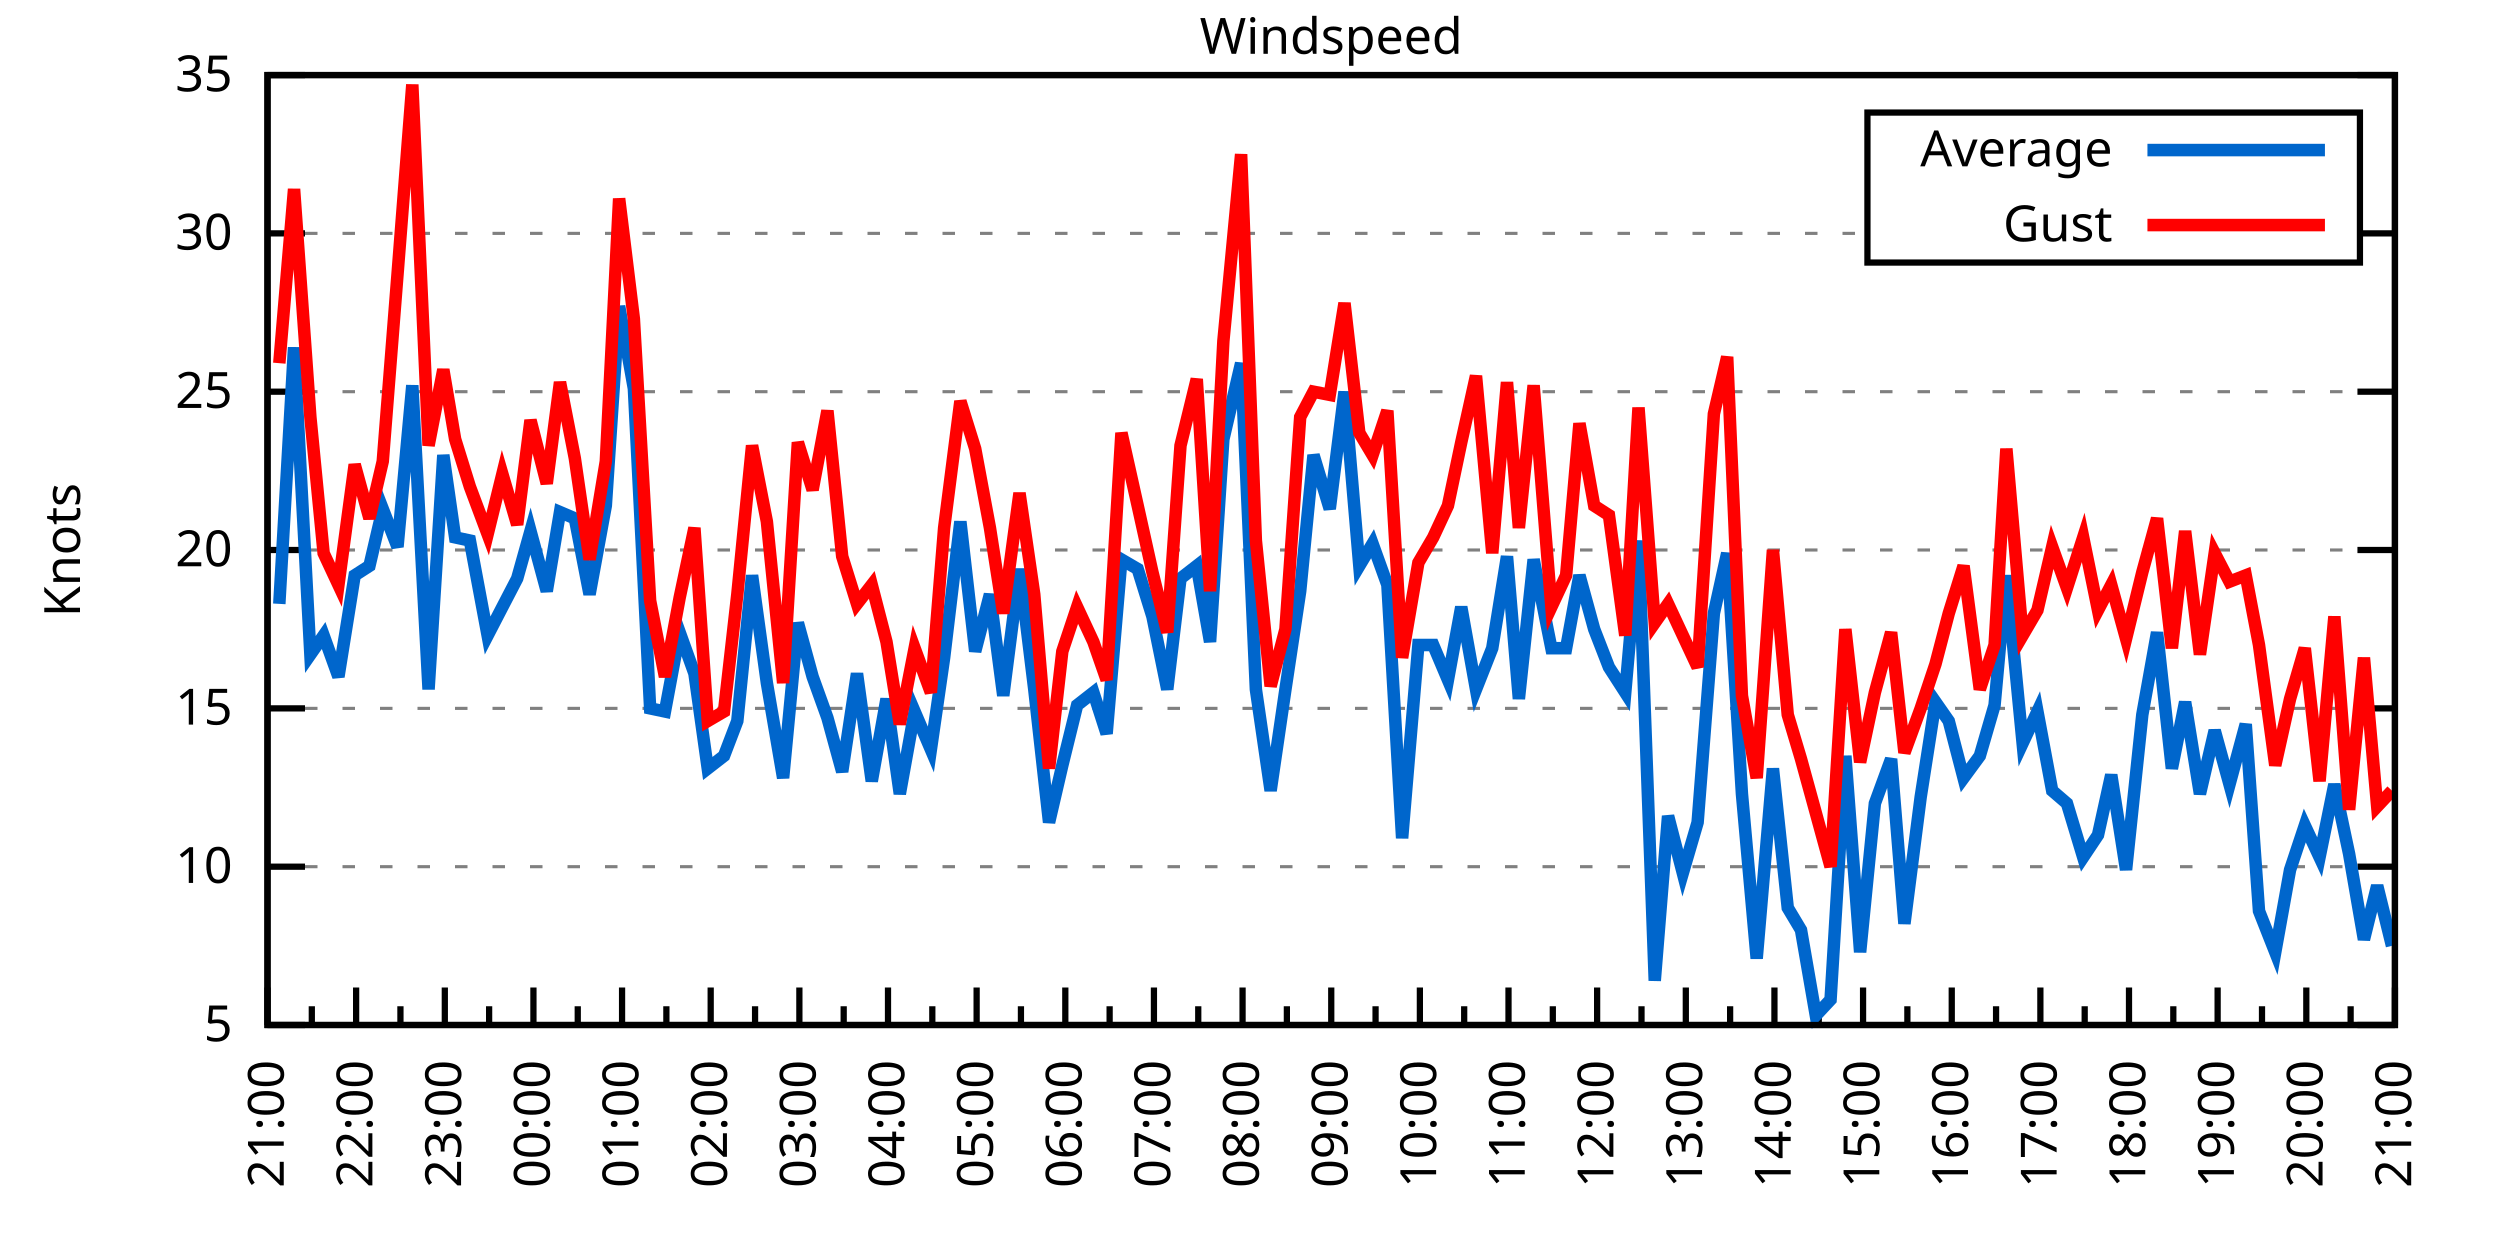
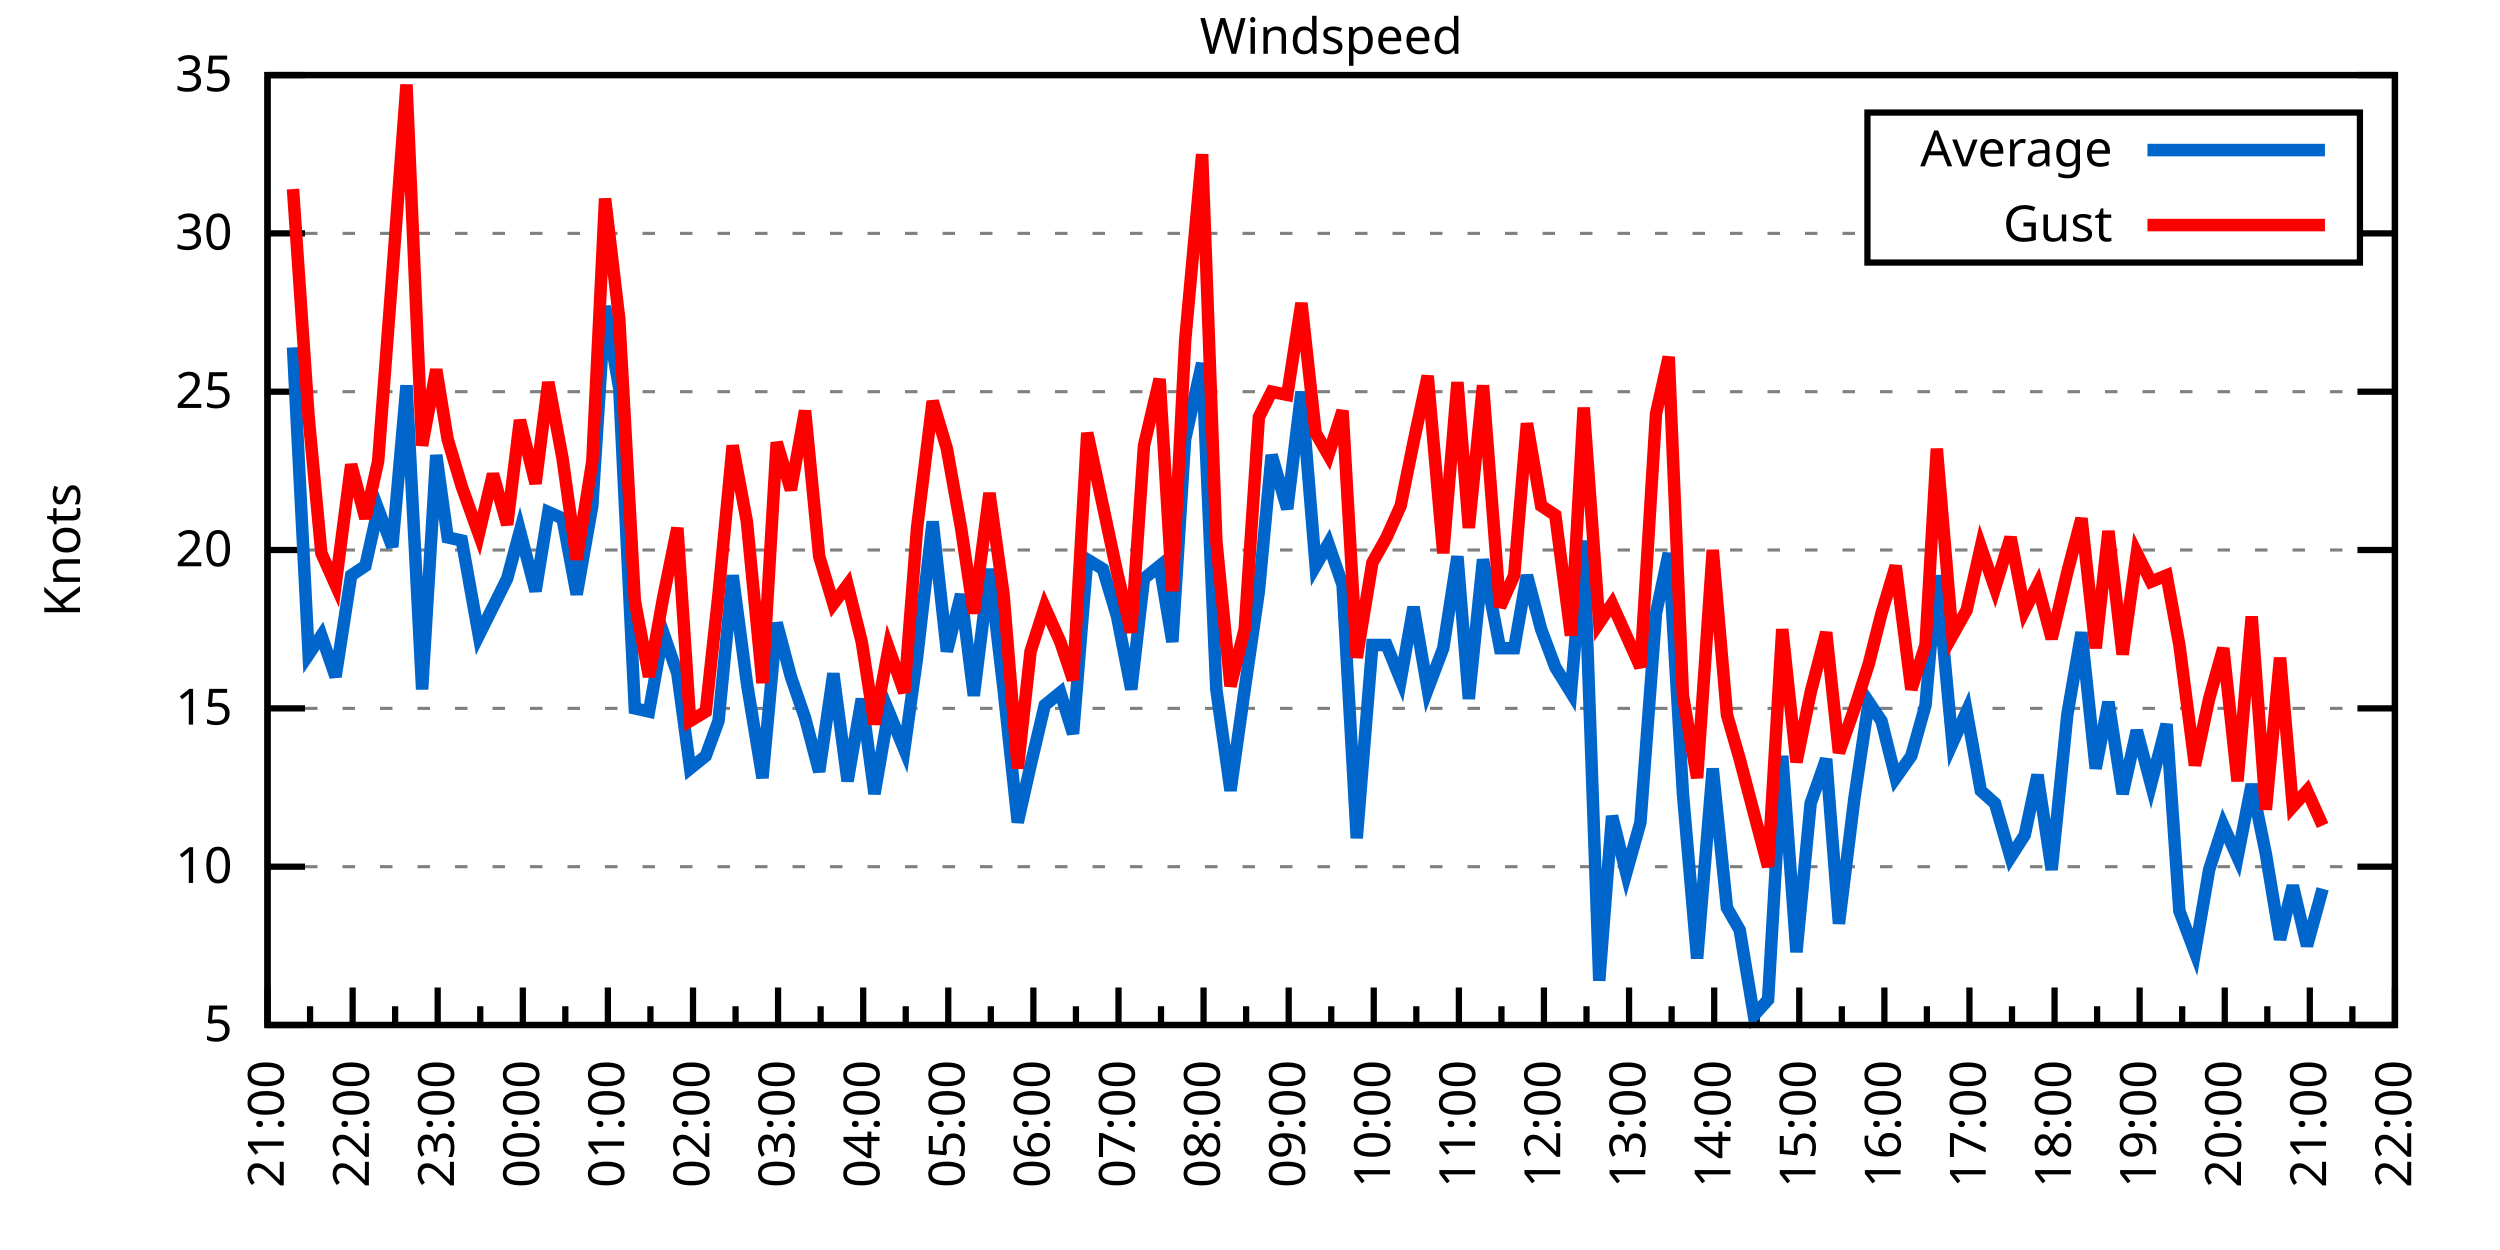
<svg xmlns="http://www.w3.org/2000/svg" xmlns:xlink="http://www.w3.org/1999/xlink" width="400" height="200" viewBox="0 0 400 200">
  <g id="gnuplot_canvas">
    <rect x="0" y="0" width="400" height="200" fill="none" />
    <defs>
      <circle id="gpDot" r="0.5" stroke-width="0.5" stroke="currentColor" />
      <path id="gpPt0" stroke-width="0.333" stroke="currentColor" d="M-1,0 h2 M0,-1 v2" />
      <path id="gpPt1" stroke-width="0.333" stroke="currentColor" d="M-1,-1 L1,1 M1,-1 L-1,1" />
      <path id="gpPt2" stroke-width="0.333" stroke="currentColor" d="M-1,0 L1,0 M0,-1 L0,1 M-1,-1 L1,1 M-1,1 L1,-1" />
      <rect id="gpPt3" stroke-width="0.333" stroke="currentColor" x="-1" y="-1" width="2" height="2" />
      <rect id="gpPt4" stroke-width="0.333" stroke="currentColor" fill="currentColor" x="-1" y="-1" width="2" height="2" />
      <circle id="gpPt5" stroke-width="0.333" stroke="currentColor" cx="0" cy="0" r="1" />
      <use xlink:href="#gpPt5" id="gpPt6" fill="currentColor" stroke="none" />
      <path id="gpPt7" stroke-width="0.333" stroke="currentColor" d="M0,-1.33 L-1.33,0.67 L1.33,0.67 z" />
      <use xlink:href="#gpPt7" id="gpPt8" fill="currentColor" stroke="none" />
      <use xlink:href="#gpPt7" id="gpPt9" stroke="currentColor" transform="rotate(180)" />
      <use xlink:href="#gpPt9" id="gpPt10" fill="currentColor" stroke="none" />
      <use xlink:href="#gpPt3" id="gpPt11" stroke="currentColor" transform="rotate(45)" />
      <use xlink:href="#gpPt11" id="gpPt12" fill="currentColor" stroke="none" />
      <path id="gpPt13" stroke-width="0.333" stroke="currentColor" d="M0,1.330 L1.265,0.411 L0.782,-1.067 L-0.782,-1.076 L-1.265,0.411 z" />
      <use xlink:href="#gpPt13" id="gpPt14" fill="currentColor" stroke="none" />
      <filter id="textbox" filterUnits="objectBoundingBox" x="0" y="0" height="1" width="1">
        <feFlood flood-color="white" flood-opacity="1" result="bgnd" />
        <feComposite in="SourceGraphic" in2="bgnd" operator="atop" />
      </filter>
      <filter id="greybox" filterUnits="objectBoundingBox" x="0" y="0" height="1" width="1">
        <feFlood flood-color="lightgrey" flood-opacity="1" result="grey" />
        <feComposite in="SourceGraphic" in2="grey" operator="atop" />
      </filter>
    </defs>
    <g fill="none" color="white" stroke="currentColor" stroke-width="1.00" stroke-linecap="butt" stroke-linejoin="miter">
</g>
    <g fill="none" color="black" stroke="currentColor" stroke-width="1.00" stroke-linecap="butt" stroke-linejoin="miter">
      <g stroke="none" shape-rendering="crispEdges">
        <polygon fill="rgb(255, 255, 255)" points="42.80,164.00 383.18,164.00 383.18,12.02 42.80,12.02 " />
      </g>
    </g>
    <g fill="none" color="black" stroke="currentColor" stroke-width="1.00" stroke-linecap="butt" stroke-linejoin="miter">
</g>
    <g fill="none" color="black" stroke="black" stroke-width="0.50" stroke-linecap="butt" stroke-linejoin="miter">
</g>
    <g fill="none" color="gray" stroke="currentColor" stroke-width="0.50" stroke-linecap="butt" stroke-linejoin="miter">
      <path stroke="gray" stroke-dasharray="2,4" class="gridline" d="M42.80,164.00 L383.19,164.00  " />
    </g>
    <g fill="none" color="gray" stroke="gray" stroke-width="1.00" stroke-linecap="butt" stroke-linejoin="miter">
</g>
    <g fill="none" color="black" stroke="currentColor" stroke-width="1.00" stroke-linecap="butt" stroke-linejoin="miter">
      <path stroke="black" d="M42.80,164.00 L48.80,164.00 M383.19,164.00 L377.19,164.00  " />
      <g transform="translate(37.20,166.60)" stroke="none" fill="black" font-family="Sans" font-size="8.00" text-anchor="end">
        <text>
          <tspan font-family="Sans"> 5</tspan>
        </text>
      </g>
    </g>
    <g fill="none" color="black" stroke="currentColor" stroke-width="1.00" stroke-linecap="butt" stroke-linejoin="miter">
</g>
    <g fill="none" color="black" stroke="black" stroke-width="0.50" stroke-linecap="butt" stroke-linejoin="miter">
</g>
    <g fill="none" color="gray" stroke="currentColor" stroke-width="0.50" stroke-linecap="butt" stroke-linejoin="miter">
      <path stroke="gray" stroke-dasharray="2,4" class="gridline" d="M42.80,138.67 L383.19,138.67  " />
    </g>
    <g fill="none" color="gray" stroke="gray" stroke-width="1.00" stroke-linecap="butt" stroke-linejoin="miter">
</g>
    <g fill="none" color="black" stroke="currentColor" stroke-width="1.00" stroke-linecap="butt" stroke-linejoin="miter">
      <path stroke="black" d="M42.80,138.67 L48.80,138.67 M383.19,138.67 L377.19,138.67  " />
      <g transform="translate(37.20,141.27)" stroke="none" fill="black" font-family="Sans" font-size="8.00" text-anchor="end">
        <text>
          <tspan font-family="Sans"> 10</tspan>
        </text>
      </g>
    </g>
    <g fill="none" color="black" stroke="currentColor" stroke-width="1.00" stroke-linecap="butt" stroke-linejoin="miter">
</g>
    <g fill="none" color="black" stroke="black" stroke-width="0.50" stroke-linecap="butt" stroke-linejoin="miter">
</g>
    <g fill="none" color="gray" stroke="currentColor" stroke-width="0.50" stroke-linecap="butt" stroke-linejoin="miter">
      <path stroke="gray" stroke-dasharray="2,4" class="gridline" d="M42.80,113.34 L383.19,113.34  " />
    </g>
    <g fill="none" color="gray" stroke="gray" stroke-width="1.00" stroke-linecap="butt" stroke-linejoin="miter">
</g>
    <g fill="none" color="black" stroke="currentColor" stroke-width="1.00" stroke-linecap="butt" stroke-linejoin="miter">
      <path stroke="black" d="M42.80,113.34 L48.80,113.34 M383.19,113.34 L377.19,113.34  " />
      <g transform="translate(37.20,115.94)" stroke="none" fill="black" font-family="Sans" font-size="8.00" text-anchor="end">
        <text>
          <tspan font-family="Sans"> 15</tspan>
        </text>
      </g>
    </g>
    <g fill="none" color="black" stroke="currentColor" stroke-width="1.00" stroke-linecap="butt" stroke-linejoin="miter">
</g>
    <g fill="none" color="black" stroke="black" stroke-width="0.50" stroke-linecap="butt" stroke-linejoin="miter">
</g>
    <g fill="none" color="gray" stroke="currentColor" stroke-width="0.50" stroke-linecap="butt" stroke-linejoin="miter">
      <path stroke="gray" stroke-dasharray="2,4" class="gridline" d="M42.80,88.00 L383.19,88.00  " />
    </g>
    <g fill="none" color="gray" stroke="gray" stroke-width="1.00" stroke-linecap="butt" stroke-linejoin="miter">
</g>
    <g fill="none" color="black" stroke="currentColor" stroke-width="1.00" stroke-linecap="butt" stroke-linejoin="miter">
      <path stroke="black" d="M42.80,88.00 L48.80,88.00 M383.19,88.00 L377.19,88.00  " />
      <g transform="translate(37.20,90.60)" stroke="none" fill="black" font-family="Sans" font-size="8.00" text-anchor="end">
        <text>
          <tspan font-family="Sans"> 20</tspan>
        </text>
      </g>
    </g>
    <g fill="none" color="black" stroke="currentColor" stroke-width="1.00" stroke-linecap="butt" stroke-linejoin="miter">
</g>
    <g fill="none" color="black" stroke="black" stroke-width="0.50" stroke-linecap="butt" stroke-linejoin="miter">
</g>
    <g fill="none" color="gray" stroke="currentColor" stroke-width="0.50" stroke-linecap="butt" stroke-linejoin="miter">
      <path stroke="gray" stroke-dasharray="2,4" class="gridline" d="M42.80,62.67 L383.19,62.67  " />
    </g>
    <g fill="none" color="gray" stroke="gray" stroke-width="1.00" stroke-linecap="butt" stroke-linejoin="miter">
</g>
    <g fill="none" color="black" stroke="currentColor" stroke-width="1.00" stroke-linecap="butt" stroke-linejoin="miter">
      <path stroke="black" d="M42.80,62.67 L48.80,62.67 M383.19,62.67 L377.19,62.67  " />
      <g transform="translate(37.20,65.27)" stroke="none" fill="black" font-family="Sans" font-size="8.00" text-anchor="end">
        <text>
          <tspan font-family="Sans"> 25</tspan>
        </text>
      </g>
    </g>
    <g fill="none" color="black" stroke="currentColor" stroke-width="1.00" stroke-linecap="butt" stroke-linejoin="miter">
</g>
    <g fill="none" color="black" stroke="black" stroke-width="0.50" stroke-linecap="butt" stroke-linejoin="miter">
</g>
    <g fill="none" color="gray" stroke="currentColor" stroke-width="0.50" stroke-linecap="butt" stroke-linejoin="miter">
      <path stroke="gray" stroke-dasharray="2,4" class="gridline" d="M42.80,37.34 L298.79,37.34 M377.59,37.34 L383.19,37.34  " />
    </g>
    <g fill="none" color="gray" stroke="gray" stroke-width="1.00" stroke-linecap="butt" stroke-linejoin="miter">
</g>
    <g fill="none" color="black" stroke="currentColor" stroke-width="1.00" stroke-linecap="butt" stroke-linejoin="miter">
      <path stroke="black" d="M42.80,37.34 L48.80,37.34 M383.19,37.34 L377.19,37.34  " />
      <g transform="translate(37.20,39.94)" stroke="none" fill="black" font-family="Sans" font-size="8.00" text-anchor="end">
        <text>
          <tspan font-family="Sans"> 30</tspan>
        </text>
      </g>
    </g>
    <g fill="none" color="black" stroke="currentColor" stroke-width="1.00" stroke-linecap="butt" stroke-linejoin="miter">
</g>
    <g fill="none" color="black" stroke="black" stroke-width="0.50" stroke-linecap="butt" stroke-linejoin="miter">
</g>
    <g fill="none" color="gray" stroke="currentColor" stroke-width="0.50" stroke-linecap="butt" stroke-linejoin="miter">
      <path stroke="gray" stroke-dasharray="2,4" class="gridline" d="M42.80,12.01 L383.19,12.01  " />
    </g>
    <g fill="none" color="gray" stroke="gray" stroke-width="1.00" stroke-linecap="butt" stroke-linejoin="miter">
</g>
    <g fill="none" color="black" stroke="currentColor" stroke-width="1.00" stroke-linecap="butt" stroke-linejoin="miter">
      <path stroke="black" d="M42.80,12.01 L48.80,12.01 M383.19,12.01 L377.19,12.01  " />
      <g transform="translate(37.20,14.61)" stroke="none" fill="black" font-family="Sans" font-size="8.00" text-anchor="end">
        <text>
          <tspan font-family="Sans"> 35</tspan>
        </text>
      </g>
    </g>
    <g fill="none" color="black" stroke="currentColor" stroke-width="1.00" stroke-linecap="butt" stroke-linejoin="miter">
      <path stroke="black" d="M42.80,164.00 L42.80,158.00  " />
      <g transform="translate(45.40,169.60) rotate(270)" stroke="none" fill="black" font-family="Sans" font-size="8.00" text-anchor="end">
        <text>
          <tspan font-family="Sans">21:00</tspan>
        </text>
      </g>
    </g>
    <g fill="none" color="black" stroke="currentColor" stroke-width="1.00" stroke-linecap="butt" stroke-linejoin="miter">
-       <path stroke="black" d="M49.89,164.00 L49.89,161.00 M56.98,164.00 L56.98,158.00  " />
-       <g transform="translate(59.58,169.60) rotate(270)" stroke="none" fill="black" font-family="Sans" font-size="8.00" text-anchor="end">
+       <path stroke="black" d="M49.61,164.00 L49.61,161.00 M56.42,164.00 L56.42,158.00  " />
+       <g transform="translate(59.02,169.60) rotate(270)" stroke="none" fill="black" font-family="Sans" font-size="8.00" text-anchor="end">
        <text>
          <tspan font-family="Sans">22:00</tspan>
        </text>
      </g>
    </g>
    <g fill="none" color="black" stroke="currentColor" stroke-width="1.00" stroke-linecap="butt" stroke-linejoin="miter">
-       <path stroke="black" d="M64.07,164.00 L64.07,161.00 M71.17,164.00 L71.17,158.00  " />
-       <g transform="translate(73.77,169.60) rotate(270)" stroke="none" fill="black" font-family="Sans" font-size="8.00" text-anchor="end">
+       <path stroke="black" d="M63.22,164.00 L63.22,161.00 M70.03,164.00 L70.03,158.00  " />
+       <g transform="translate(72.63,169.60) rotate(270)" stroke="none" fill="black" font-family="Sans" font-size="8.00" text-anchor="end">
        <text>
          <tspan font-family="Sans">23:00</tspan>
        </text>
      </g>
    </g>
    <g fill="none" color="black" stroke="currentColor" stroke-width="1.00" stroke-linecap="butt" stroke-linejoin="miter">
-       <path stroke="black" d="M78.26,164.00 L78.26,161.00 M85.35,164.00 L85.35,158.00  " />
-       <g transform="translate(87.95,169.60) rotate(270)" stroke="none" fill="black" font-family="Sans" font-size="8.00" text-anchor="end">
+       <path stroke="black" d="M76.84,164.00 L76.84,161.00 M83.65,164.00 L83.65,158.00  " />
+       <g transform="translate(86.25,169.60) rotate(270)" stroke="none" fill="black" font-family="Sans" font-size="8.00" text-anchor="end">
        <text>
          <tspan font-family="Sans">00:00</tspan>
        </text>
      </g>
    </g>
    <g fill="none" color="black" stroke="currentColor" stroke-width="1.00" stroke-linecap="butt" stroke-linejoin="miter">
-       <path stroke="black" d="M92.44,164.00 L92.44,161.00 M99.53,164.00 L99.53,158.00  " />
-       <g transform="translate(102.13,169.60) rotate(270)" stroke="none" fill="black" font-family="Sans" font-size="8.00" text-anchor="end">
+       <path stroke="black" d="M90.45,164.00 L90.45,161.00 M97.26,164.00 L97.26,158.00  " />
+       <g transform="translate(99.86,169.60) rotate(270)" stroke="none" fill="black" font-family="Sans" font-size="8.00" text-anchor="end">
        <text>
          <tspan font-family="Sans">01:00</tspan>
        </text>
      </g>
    </g>
    <g fill="none" color="black" stroke="currentColor" stroke-width="1.00" stroke-linecap="butt" stroke-linejoin="miter">
-       <path stroke="black" d="M106.62,164.00 L106.62,161.00 M113.71,164.00 L113.71,158.00  " />
-       <g transform="translate(116.31,169.60) rotate(270)" stroke="none" fill="black" font-family="Sans" font-size="8.00" text-anchor="end">
+       <path stroke="black" d="M104.07,164.00 L104.07,161.00 M110.88,164.00 L110.88,158.00  " />
+       <g transform="translate(113.48,169.60) rotate(270)" stroke="none" fill="black" font-family="Sans" font-size="8.00" text-anchor="end">
        <text>
          <tspan font-family="Sans">02:00</tspan>
        </text>
      </g>
    </g>
    <g fill="none" color="black" stroke="currentColor" stroke-width="1.00" stroke-linecap="butt" stroke-linejoin="miter">
-       <path stroke="black" d="M120.81,164.00 L120.81,161.00 M127.90,164.00 L127.90,158.00  " />
-       <g transform="translate(130.50,169.60) rotate(270)" stroke="none" fill="black" font-family="Sans" font-size="8.00" text-anchor="end">
+       <path stroke="black" d="M117.69,164.00 L117.69,161.00 M124.49,164.00 L124.49,158.00  " />
+       <g transform="translate(127.09,169.60) rotate(270)" stroke="none" fill="black" font-family="Sans" font-size="8.00" text-anchor="end">
        <text>
          <tspan font-family="Sans">03:00</tspan>
        </text>
      </g>
    </g>
    <g fill="none" color="black" stroke="currentColor" stroke-width="1.00" stroke-linecap="butt" stroke-linejoin="miter">
-       <path stroke="black" d="M134.99,164.00 L134.99,161.00 M142.08,164.00 L142.08,158.00  " />
-       <g transform="translate(144.68,169.60) rotate(270)" stroke="none" fill="black" font-family="Sans" font-size="8.00" text-anchor="end">
+       <path stroke="black" d="M131.30,164.00 L131.30,161.00 M138.11,164.00 L138.11,158.00  " />
+       <g transform="translate(140.71,169.60) rotate(270)" stroke="none" fill="black" font-family="Sans" font-size="8.00" text-anchor="end">
        <text>
          <tspan font-family="Sans">04:00</tspan>
        </text>
      </g>
    </g>
    <g fill="none" color="black" stroke="currentColor" stroke-width="1.00" stroke-linecap="butt" stroke-linejoin="miter">
-       <path stroke="black" d="M149.17,164.00 L149.17,161.00 M156.26,164.00 L156.26,158.00  " />
-       <g transform="translate(158.86,169.60) rotate(270)" stroke="none" fill="black" font-family="Sans" font-size="8.00" text-anchor="end">
+       <path stroke="black" d="M144.92,164.00 L144.92,161.00 M151.72,164.00 L151.72,158.00  " />
+       <g transform="translate(154.32,169.60) rotate(270)" stroke="none" fill="black" font-family="Sans" font-size="8.00" text-anchor="end">
        <text>
          <tspan font-family="Sans">05:00</tspan>
        </text>
      </g>
    </g>
    <g fill="none" color="black" stroke="currentColor" stroke-width="1.00" stroke-linecap="butt" stroke-linejoin="miter">
-       <path stroke="black" d="M163.35,164.00 L163.35,161.00 M170.45,164.00 L170.45,158.00  " />
-       <g transform="translate(173.05,169.60) rotate(270)" stroke="none" fill="black" font-family="Sans" font-size="8.00" text-anchor="end">
+       <path stroke="black" d="M158.53,164.00 L158.53,161.00 M165.34,164.00 L165.34,158.00  " />
+       <g transform="translate(167.94,169.60) rotate(270)" stroke="none" fill="black" font-family="Sans" font-size="8.00" text-anchor="end">
        <text>
          <tspan font-family="Sans">06:00</tspan>
        </text>
      </g>
    </g>
    <g fill="none" color="black" stroke="currentColor" stroke-width="1.00" stroke-linecap="butt" stroke-linejoin="miter">
-       <path stroke="black" d="M177.54,164.00 L177.54,161.00 M184.63,164.00 L184.63,158.00  " />
-       <g transform="translate(187.23,169.60) rotate(270)" stroke="none" fill="black" font-family="Sans" font-size="8.00" text-anchor="end">
+       <path stroke="black" d="M172.15,164.00 L172.15,161.00 M178.96,164.00 L178.96,158.00  " />
+       <g transform="translate(181.56,169.60) rotate(270)" stroke="none" fill="black" font-family="Sans" font-size="8.00" text-anchor="end">
        <text>
          <tspan font-family="Sans">07:00</tspan>
        </text>
      </g>
    </g>
    <g fill="none" color="black" stroke="currentColor" stroke-width="1.00" stroke-linecap="butt" stroke-linejoin="miter">
-       <path stroke="black" d="M191.72,164.00 L191.72,161.00 M198.81,164.00 L198.81,158.00  " />
-       <g transform="translate(201.41,169.60) rotate(270)" stroke="none" fill="black" font-family="Sans" font-size="8.00" text-anchor="end">
+       <path stroke="black" d="M185.76,164.00 L185.76,161.00 M192.57,164.00 L192.57,158.00  " />
+       <g transform="translate(195.17,169.60) rotate(270)" stroke="none" fill="black" font-family="Sans" font-size="8.00" text-anchor="end">
        <text>
          <tspan font-family="Sans">08:00</tspan>
        </text>
      </g>
    </g>
    <g fill="none" color="black" stroke="currentColor" stroke-width="1.00" stroke-linecap="butt" stroke-linejoin="miter">
-       <path stroke="black" d="M205.90,164.00 L205.90,161.00 M213.00,164.00 L213.00,158.00  " />
-       <g transform="translate(215.60,169.60) rotate(270)" stroke="none" fill="black" font-family="Sans" font-size="8.00" text-anchor="end">
+       <path stroke="black" d="M199.38,164.00 L199.38,161.00 M206.19,164.00 L206.19,158.00  " />
+       <g transform="translate(208.79,169.60) rotate(270)" stroke="none" fill="black" font-family="Sans" font-size="8.00" text-anchor="end">
        <text>
          <tspan font-family="Sans">09:00</tspan>
        </text>
      </g>
    </g>
    <g fill="none" color="black" stroke="currentColor" stroke-width="1.00" stroke-linecap="butt" stroke-linejoin="miter">
-       <path stroke="black" d="M220.09,164.00 L220.09,161.00 M227.18,164.00 L227.18,158.00  " />
-       <g transform="translate(229.78,169.60) rotate(270)" stroke="none" fill="black" font-family="Sans" font-size="8.00" text-anchor="end">
+       <path stroke="black" d="M213.00,164.00 L213.00,161.00 M219.80,164.00 L219.80,158.00  " />
+       <g transform="translate(222.40,169.60) rotate(270)" stroke="none" fill="black" font-family="Sans" font-size="8.00" text-anchor="end">
        <text>
          <tspan font-family="Sans">10:00</tspan>
        </text>
      </g>
    </g>
    <g fill="none" color="black" stroke="currentColor" stroke-width="1.00" stroke-linecap="butt" stroke-linejoin="miter">
-       <path stroke="black" d="M234.27,164.00 L234.27,161.00 M241.36,164.00 L241.36,158.00  " />
-       <g transform="translate(243.96,169.60) rotate(270)" stroke="none" fill="black" font-family="Sans" font-size="8.00" text-anchor="end">
+       <path stroke="black" d="M226.61,164.00 L226.61,161.00 M233.42,164.00 L233.42,158.00  " />
+       <g transform="translate(236.02,169.60) rotate(270)" stroke="none" fill="black" font-family="Sans" font-size="8.00" text-anchor="end">
        <text>
          <tspan font-family="Sans">11:00</tspan>
        </text>
      </g>
    </g>
    <g fill="none" color="black" stroke="currentColor" stroke-width="1.00" stroke-linecap="butt" stroke-linejoin="miter">
-       <path stroke="black" d="M248.45,164.00 L248.45,161.00 M255.54,164.00 L255.54,158.00  " />
-       <g transform="translate(258.14,169.60) rotate(270)" stroke="none" fill="black" font-family="Sans" font-size="8.00" text-anchor="end">
+       <path stroke="black" d="M240.23,164.00 L240.23,161.00 M247.03,164.00 L247.03,158.00  " />
+       <g transform="translate(249.63,169.60) rotate(270)" stroke="none" fill="black" font-family="Sans" font-size="8.00" text-anchor="end">
        <text>
          <tspan font-family="Sans">12:00</tspan>
        </text>
      </g>
    </g>
    <g fill="none" color="black" stroke="currentColor" stroke-width="1.00" stroke-linecap="butt" stroke-linejoin="miter">
-       <path stroke="black" d="M262.64,164.00 L262.64,161.00 M269.73,164.00 L269.73,158.00  " />
-       <g transform="translate(272.33,169.60) rotate(270)" stroke="none" fill="black" font-family="Sans" font-size="8.00" text-anchor="end">
+       <path stroke="black" d="M253.84,164.00 L253.84,161.00 M260.65,164.00 L260.65,158.00  " />
+       <g transform="translate(263.25,169.60) rotate(270)" stroke="none" fill="black" font-family="Sans" font-size="8.00" text-anchor="end">
        <text>
          <tspan font-family="Sans">13:00</tspan>
        </text>
      </g>
    </g>
    <g fill="none" color="black" stroke="currentColor" stroke-width="1.00" stroke-linecap="butt" stroke-linejoin="miter">
-       <path stroke="black" d="M276.82,164.00 L276.82,161.00 M283.91,164.00 L283.91,158.00  " />
-       <g transform="translate(286.51,169.60) rotate(270)" stroke="none" fill="black" font-family="Sans" font-size="8.00" text-anchor="end">
+       <path stroke="black" d="M267.46,164.00 L267.46,161.00 M274.27,164.00 L274.27,158.00  " />
+       <g transform="translate(276.87,169.60) rotate(270)" stroke="none" fill="black" font-family="Sans" font-size="8.00" text-anchor="end">
        <text>
          <tspan font-family="Sans">14:00</tspan>
        </text>
      </g>
    </g>
    <g fill="none" color="black" stroke="currentColor" stroke-width="1.00" stroke-linecap="butt" stroke-linejoin="miter">
-       <path stroke="black" d="M291.00,164.00 L291.00,161.00 M298.09,164.00 L298.09,158.00  " />
-       <g transform="translate(300.69,169.60) rotate(270)" stroke="none" fill="black" font-family="Sans" font-size="8.00" text-anchor="end">
+       <path stroke="black" d="M281.07,164.00 L281.07,161.00 M287.88,164.00 L287.88,158.00  " />
+       <g transform="translate(290.48,169.60) rotate(270)" stroke="none" fill="black" font-family="Sans" font-size="8.00" text-anchor="end">
        <text>
          <tspan font-family="Sans">15:00</tspan>
        </text>
      </g>
    </g>
    <g fill="none" color="black" stroke="currentColor" stroke-width="1.00" stroke-linecap="butt" stroke-linejoin="miter">
-       <path stroke="black" d="M305.18,164.00 L305.18,161.00 M312.28,164.00 L312.28,158.00  " />
-       <g transform="translate(314.88,169.60) rotate(270)" stroke="none" fill="black" font-family="Sans" font-size="8.00" text-anchor="end">
+       <path stroke="black" d="M294.69,164.00 L294.69,161.00 M301.50,164.00 L301.50,158.00  " />
+       <g transform="translate(304.10,169.60) rotate(270)" stroke="none" fill="black" font-family="Sans" font-size="8.00" text-anchor="end">
        <text>
          <tspan font-family="Sans">16:00</tspan>
        </text>
      </g>
    </g>
    <g fill="none" color="black" stroke="currentColor" stroke-width="1.00" stroke-linecap="butt" stroke-linejoin="miter">
-       <path stroke="black" d="M319.37,164.00 L319.37,161.00 M326.46,164.00 L326.46,158.00  " />
-       <g transform="translate(329.06,169.60) rotate(270)" stroke="none" fill="black" font-family="Sans" font-size="8.00" text-anchor="end">
+       <path stroke="black" d="M308.30,164.00 L308.30,161.00 M315.11,164.00 L315.11,158.00  " />
+       <g transform="translate(317.71,169.60) rotate(270)" stroke="none" fill="black" font-family="Sans" font-size="8.00" text-anchor="end">
        <text>
          <tspan font-family="Sans">17:00</tspan>
        </text>
      </g>
    </g>
    <g fill="none" color="black" stroke="currentColor" stroke-width="1.00" stroke-linecap="butt" stroke-linejoin="miter">
-       <path stroke="black" d="M333.55,164.00 L333.55,161.00 M340.64,164.00 L340.64,158.00  " />
-       <g transform="translate(343.24,169.60) rotate(270)" stroke="none" fill="black" font-family="Sans" font-size="8.00" text-anchor="end">
+       <path stroke="black" d="M321.92,164.00 L321.92,161.00 M328.73,164.00 L328.73,158.00  " />
+       <g transform="translate(331.33,169.60) rotate(270)" stroke="none" fill="black" font-family="Sans" font-size="8.00" text-anchor="end">
        <text>
          <tspan font-family="Sans">18:00</tspan>
        </text>
      </g>
    </g>
    <g fill="none" color="black" stroke="currentColor" stroke-width="1.00" stroke-linecap="butt" stroke-linejoin="miter">
-       <path stroke="black" d="M347.73,164.00 L347.73,161.00 M354.82,164.00 L354.82,158.00  " />
-       <g transform="translate(357.42,169.60) rotate(270)" stroke="none" fill="black" font-family="Sans" font-size="8.00" text-anchor="end">
+       <path stroke="black" d="M335.54,164.00 L335.54,161.00 M342.34,164.00 L342.34,158.00  " />
+       <g transform="translate(344.94,169.60) rotate(270)" stroke="none" fill="black" font-family="Sans" font-size="8.00" text-anchor="end">
        <text>
          <tspan font-family="Sans">19:00</tspan>
        </text>
      </g>
    </g>
    <g fill="none" color="black" stroke="currentColor" stroke-width="1.00" stroke-linecap="butt" stroke-linejoin="miter">
-       <path stroke="black" d="M361.92,164.00 L361.92,161.00 M369.01,164.00 L369.01,158.00  " />
-       <g transform="translate(371.61,169.60) rotate(270)" stroke="none" fill="black" font-family="Sans" font-size="8.00" text-anchor="end">
+       <path stroke="black" d="M349.15,164.00 L349.15,161.00 M355.96,164.00 L355.96,158.00  " />
+       <g transform="translate(358.56,169.60) rotate(270)" stroke="none" fill="black" font-family="Sans" font-size="8.00" text-anchor="end">
        <text>
          <tspan font-family="Sans">20:00</tspan>
        </text>
      </g>
    </g>
    <g fill="none" color="black" stroke="currentColor" stroke-width="1.00" stroke-linecap="butt" stroke-linejoin="miter">
-       <path stroke="black" d="M376.10,164.00 L376.10,161.00 M383.19,164.00 L383.19,158.00  " />
+       <path stroke="black" d="M362.77,164.00 L362.77,161.00 M369.57,164.00 L369.57,158.00  " />
+       <g transform="translate(372.17,169.60) rotate(270)" stroke="none" fill="black" font-family="Sans" font-size="8.00" text-anchor="end">
+         <text>
+           <tspan font-family="Sans">21:00</tspan>
+         </text>
+       </g>
+     </g>
+     <g fill="none" color="black" stroke="currentColor" stroke-width="1.00" stroke-linecap="butt" stroke-linejoin="miter">
+       <path stroke="black" d="M376.38,164.00 L376.38,161.00 M383.19,164.00 L383.19,158.00  " />
      <g transform="translate(385.79,169.60) rotate(270)" stroke="none" fill="black" font-family="Sans" font-size="8.00" text-anchor="end">
        <text>
-           <tspan font-family="Sans">21:00</tspan>
+           <tspan font-family="Sans">22:00</tspan>
        </text>
      </g>
    </g>
    <g fill="none" color="black" stroke="currentColor" stroke-width="1.00" stroke-linecap="butt" stroke-linejoin="miter">
</g>
    <g fill="none" color="black" stroke="currentColor" stroke-width="1.00" stroke-linecap="butt" stroke-linejoin="miter">
      <path stroke="black" d="M42.80,12.01 L42.80,164.00 L383.19,164.00 L383.19,12.01 L42.80,12.01 Z  " />
    </g>
    <g fill="none" color="black" stroke="currentColor" stroke-width="1.00" stroke-linecap="butt" stroke-linejoin="miter">
      <g transform="translate(12.80,88.01) rotate(270)" stroke="none" fill="black" font-family="Sans" font-size="8.00" text-anchor="middle">
        <text>
          <tspan font-family="Sans">Knots</tspan>
        </text>
      </g>
    </g>
    <g fill="none" color="black" stroke="currentColor" stroke-width="1.00" stroke-linecap="butt" stroke-linejoin="miter">
</g>
    <g fill="none" color="black" stroke="currentColor" stroke-width="1.00" stroke-linecap="butt" stroke-linejoin="miter">
      <path stroke="black" d="M298.79,42.01 L298.79,18.01 L377.59,18.01 L377.59,42.01 L298.79,42.01 Z  " />
    </g>
    <g id="Windspeed_plot_1">
      <g fill="none" color="white" stroke="black" stroke-width="2.00" stroke-linecap="butt" stroke-linejoin="miter">
</g>
      <g fill="none" color="black" stroke="currentColor" stroke-width="2.00" stroke-linecap="butt" stroke-linejoin="miter">
        <g transform="translate(337.99,26.61)" stroke="none" fill="black" font-family="Sans" font-size="8.00" text-anchor="end">
          <text>
            <tspan font-family="Sans">Average</tspan>
          </text>
        </g>
      </g>
      <g fill="none" color="black" stroke="currentColor" stroke-width="2.00" stroke-linecap="butt" stroke-linejoin="miter">
-         <path stroke="rgb(  0, 102, 204)" d="M343.59,24.01 L371.99,24.01 M44.69,96.62 L47.05,55.58 L49.66,104.72 L51.78,101.68 L54.15,108.27 L56.75,92.06   L59.11,90.54 L61.24,81.42 L63.60,87.50 L65.97,61.66 L68.57,110.30 L70.93,72.81 L72.82,85.98 L75.18,86.49   L78.02,101.68 L80.38,97.12 L82.75,92.56 L84.88,84.97 L87.48,94.59 L89.60,81.93 L91.97,82.94 L94.33,95.10   L96.93,80.91 L99.06,48.99 L101.42,62.17 L104.02,113.34 L106.39,113.84 L108.75,101.18 L111.11,107.76 L113.24,122.96   L115.84,120.94 L117.97,115.36 L120.33,92.06 L122.70,109.28 L125.30,124.48 L127.66,99.66 L130.02,108.27 L132.39,114.86   L134.75,123.47 L137.12,107.76 L139.48,124.99 L141.84,111.82 L143.97,127.02 L146.34,113.84 L148.94,119.92 L151.06,105.23   L153.66,83.45 L156.03,104.22 L158.39,95.10 L160.52,111.31 L163.12,91.04 L165.48,110.30 L167.85,131.58 L169.97,122.46   L172.34,112.83 L174.94,110.80 L177.06,117.39 L179.43,89.52 L182.03,91.04 L184.39,98.64 L186.76,110.30 L188.88,92.56   L191.48,90.54 L193.61,102.70 L195.74,70.27 L198.58,58.11 L200.94,110.30 L203.30,126.51 L205.67,110.30 L208.03,94.59   L210.16,72.81 L212.76,81.42 L215.12,62.67 L217.49,90.54 L219.61,86.99 L221.98,93.58 L224.34,134.11 L226.94,103.20   L229.31,103.20 L231.67,108.78 L233.80,97.12 L236.16,110.30 L238.76,103.71 L241.12,89.02 L243.02,111.82 L245.38,89.52   L248.22,103.71 L250.58,103.71 L252.71,92.06 L255.07,100.67 L257.43,106.75 L260.04,110.80 L262.16,86.49 L264.76,156.91   L266.89,130.56 L269.25,139.68 L271.62,131.58 L274.22,98.14 L276.35,88.51 L278.71,127.02 L281.07,153.36 L283.67,122.96   L286.04,145.25 L288.16,148.80 L290.53,162.48 L292.89,159.95 L295.26,120.94 L297.62,152.35 L299.98,128.54 L302.58,121.44   L304.71,147.79 L307.31,127.52 L309.68,112.32 L311.80,115.36 L314.17,124.48 L316.77,120.94 L319.13,112.83 L321.02,92.06   L323.62,118.91 L325.99,113.84 L328.35,126.51 L330.71,128.54 L333.31,137.15 L335.68,133.60 L337.80,123.98 L340.17,139.17   L342.77,114.35 L345.13,101.18 L347.50,122.96 L349.62,112.32 L351.99,127.02 L354.35,116.88 L356.72,125.50 L359.32,115.87   L361.44,145.76 L364.04,152.35 L366.41,139.17 L368.77,132.08 L371.13,137.15 L373.50,125.50 L375.86,136.64 L378.23,150.32   L380.35,141.71 L382.72,151.33  " />
+         <path stroke="rgb(  0, 102, 204)" d="M343.59,24.01 L371.99,24.01 M46.88,55.58 L49.38,104.72 L51.42,101.68 L53.69,108.27 L56.19,92.06 L58.46,90.54   L60.50,81.42 L62.77,87.50 L65.04,61.66 L67.54,110.30 L69.80,72.81 L71.62,85.98 L73.89,86.49 L76.61,101.68   L78.88,97.12 L81.15,92.56 L83.19,84.97 L85.69,94.59 L87.73,81.93 L90.00,82.94 L92.27,95.10 L94.77,80.91   L96.81,48.99 L99.08,62.17 L101.57,113.34 L103.84,113.84 L106.11,101.18 L108.38,107.76 L110.42,122.96 L112.92,120.94   L114.96,115.36 L117.23,92.06 L119.50,109.28 L122.00,124.48 L124.27,99.66 L126.54,108.27 L128.81,114.86 L131.07,123.47   L133.34,107.76 L135.61,124.99 L137.88,111.82 L139.92,127.02 L142.19,113.84 L144.69,119.92 L146.73,105.23 L149.23,83.45   L151.50,104.22 L153.77,95.10 L155.81,111.31 L158.31,91.04 L160.57,110.30 L162.84,131.58 L164.89,122.46 L167.16,112.83   L169.65,110.80 L171.69,117.39 L173.96,89.52 L176.46,91.04 L178.73,98.64 L181.00,110.30 L183.04,92.56 L185.54,90.54   L187.58,102.70 L189.62,70.27 L192.34,58.11 L194.61,110.30 L196.88,126.51 L199.15,110.30 L201.42,94.59 L203.46,72.81   L205.96,81.42 L208.23,62.67 L210.50,90.54 L212.54,86.99 L214.81,93.58 L217.08,134.11 L219.58,103.20 L221.85,103.20   L224.11,108.78 L226.16,97.12 L228.43,110.30 L230.92,103.71 L233.19,89.02 L235.01,111.82 L237.28,89.52 L240.00,103.71   L242.27,103.71 L244.31,92.06 L246.58,100.67 L248.85,106.75 L251.35,110.80 L253.39,86.49 L255.88,156.91 L257.93,130.56   L260.20,139.68 L262.47,131.58 L264.96,98.14 L267.00,88.51 L269.27,127.02 L271.54,153.36 L274.04,122.96 L276.31,145.25   L278.35,148.80 L280.62,162.48 L282.89,159.95 L285.16,120.94 L287.43,152.35 L289.70,128.54 L292.19,121.44 L294.23,147.79   L296.73,127.52 L299.00,112.32 L301.04,115.36 L303.31,124.48 L305.81,120.94 L308.08,112.83 L309.89,92.06 L312.39,118.91   L314.66,113.84 L316.93,126.51 L319.20,128.54 L321.69,137.15 L323.96,133.60 L326.00,123.98 L328.27,139.17 L330.77,114.35   L333.04,101.18 L335.31,122.96 L337.35,112.32 L339.62,127.02 L341.89,116.88 L344.16,125.50 L346.65,115.87 L348.70,145.76   L351.19,152.35 L353.46,139.17 L355.73,132.08 L358.00,137.15 L360.27,125.50 L362.54,136.64 L364.81,150.32 L366.85,141.71   L369.12,151.33 L371.62,142.21  " />
      </g>
    </g>
    <g id="Windspeed_plot_2">
      <g fill="none" color="black" stroke="currentColor" stroke-width="2.00" stroke-linecap="butt" stroke-linejoin="miter">
        <g transform="translate(337.99,38.61)" stroke="none" fill="black" font-family="Sans" font-size="8.00" text-anchor="end">
          <text>
            <tspan font-family="Sans">Gust</tspan>
          </text>
        </g>
      </g>
      <g fill="none" color="black" stroke="currentColor" stroke-width="2.00" stroke-linecap="butt" stroke-linejoin="miter">
-         <path stroke="rgb(255,   0,   0)" d="M343.59,36.01 L371.99,36.01 M44.69,58.11 L47.05,30.25 L49.66,66.73 L51.78,88.51 L54.15,93.58 L56.75,74.33   L59.11,82.94 L61.24,73.82 L63.60,43.93 L65.97,13.53 L68.57,71.29 L70.93,59.13 L72.82,70.27 L75.18,77.87   L78.02,85.47 L80.38,75.85 L82.75,83.95 L84.88,67.23 L87.48,77.37 L89.60,61.15 L91.97,73.31 L94.33,89.52   L96.93,73.82 L99.06,31.77 L101.42,51.02 L104.02,96.11 L106.39,108.27 L108.75,95.60 L111.11,84.46 L113.24,115.36   L115.84,113.84 L117.97,95.10 L120.33,71.29 L122.70,83.45 L125.30,109.28 L127.66,70.78 L130.02,78.38 L132.39,65.71   L134.75,89.02 L137.12,96.62 L139.48,93.58 L141.84,102.70 L143.97,115.87 L146.34,103.71 L148.94,110.80 L151.06,84.46   L153.66,64.19 L156.03,71.79 L158.39,84.46 L160.52,98.14 L163.12,78.89 L165.48,95.10 L167.85,122.96 L169.97,104.22   L172.34,97.12 L174.94,102.70 L177.06,108.78 L179.43,69.26 L182.03,80.91 L184.39,91.55 L186.76,101.18 L188.88,71.29   L191.48,60.65 L193.61,94.59 L195.74,54.57 L198.58,24.68 L200.94,86.49 L203.30,109.79 L205.67,100.67 L208.03,66.73   L210.16,62.67 L212.76,63.18 L215.12,48.49 L217.49,69.26 L219.61,72.81 L221.98,65.71 L224.34,105.23 L226.94,90.03   L229.31,85.98 L231.67,80.91 L233.80,70.78 L236.16,60.14 L238.76,88.51 L241.12,61.15 L243.02,84.46 L245.38,61.66   L248.22,97.12 L250.58,92.06 L252.71,67.74 L255.07,80.91 L257.43,82.43 L260.04,101.68 L262.16,65.21 L264.76,99.66   L266.89,96.62 L269.25,101.68 L271.62,106.75 L274.22,66.22 L276.35,57.10 L278.71,111.31 L281.07,124.48 L283.67,88.00   L286.04,114.35 L288.16,121.44 L290.53,130.06 L292.89,138.67 L295.26,100.67 L297.62,121.95 L299.98,110.80 L302.58,101.18   L304.71,120.43 L307.31,113.34 L309.68,106.24 L311.80,98.14 L314.17,90.54 L316.77,110.30 L319.13,103.20 L321.02,71.79   L323.62,101.68 L325.99,97.63 L328.35,87.50 L330.71,94.08 L333.31,85.98 L335.68,97.63 L337.80,93.58 L340.17,102.19   L342.77,91.55 L345.13,82.94 L347.50,103.71 L349.62,84.97 L351.99,104.72 L354.35,88.51 L356.72,93.07 L359.32,92.06   L361.44,103.20 L364.04,122.46 L366.41,111.82 L368.77,103.71 L371.13,124.99 L373.50,98.64 L375.86,129.55 L378.23,105.23   L380.35,129.04 L382.72,126.51  " />
+         <path stroke="rgb(255,   0,   0)" d="M343.59,36.01 L371.99,36.01 M46.88,30.25 L49.38,66.73 L51.42,88.51 L53.69,93.58 L56.19,74.33 L58.46,82.94   L60.50,73.82 L62.77,43.93 L65.04,13.53 L67.54,71.29 L69.80,59.13 L71.62,70.27 L73.89,77.87 L76.61,85.47   L78.88,75.85 L81.15,83.95 L83.19,67.23 L85.69,77.37 L87.73,61.15 L90.00,73.31 L92.27,89.52 L94.77,73.82   L96.81,31.77 L99.08,51.02 L101.57,96.11 L103.84,108.27 L106.11,95.60 L108.38,84.46 L110.42,115.36 L112.92,113.84   L114.96,95.10 L117.23,71.29 L119.50,83.45 L122.00,109.28 L124.27,70.78 L126.54,78.38 L128.81,65.71 L131.07,89.02   L133.34,96.62 L135.61,93.58 L137.88,102.70 L139.92,115.87 L142.19,103.71 L144.69,110.80 L146.73,84.46 L149.23,64.19   L151.50,71.79 L153.77,84.46 L155.81,98.14 L158.31,78.89 L160.57,95.10 L162.84,122.96 L164.89,104.22 L167.16,97.12   L169.65,102.70 L171.69,108.78 L173.96,69.26 L176.46,80.91 L178.73,91.55 L181.00,101.18 L183.04,71.29 L185.54,60.65   L187.58,94.59 L189.62,54.57 L192.34,24.68 L194.61,86.49 L196.88,109.79 L199.15,100.67 L201.42,66.73 L203.46,62.67   L205.96,63.18 L208.23,48.49 L210.50,69.26 L212.54,72.81 L214.81,65.71 L217.08,105.23 L219.58,90.03 L221.85,85.98   L224.11,80.91 L226.16,70.78 L228.43,60.14 L230.92,88.51 L233.19,61.15 L235.01,84.46 L237.28,61.66 L240.00,97.12   L242.27,92.06 L244.31,67.74 L246.58,80.91 L248.85,82.43 L251.35,101.68 L253.39,65.21 L255.88,99.66 L257.93,96.62   L260.20,101.68 L262.47,106.75 L264.96,66.22 L267.00,57.10 L269.27,111.31 L271.54,124.48 L274.04,88.00 L276.31,114.35   L278.35,121.44 L280.62,130.06 L282.89,138.67 L285.16,100.67 L287.43,121.95 L289.70,110.80 L292.19,101.18 L294.23,120.43   L296.73,113.34 L299.00,106.24 L301.04,98.14 L303.31,90.54 L305.81,110.30 L308.08,103.20 L309.89,71.79 L312.39,101.68   L314.66,97.63 L316.93,87.50 L319.20,94.08 L321.69,85.98 L323.96,97.63 L326.00,93.58 L328.27,102.19 L330.77,91.55   L333.04,82.94 L335.31,103.71 L337.35,84.97 L339.62,104.72 L341.89,88.51 L344.16,93.07 L346.65,92.06 L348.70,103.20   L351.19,122.46 L353.46,111.82 L355.73,103.71 L358.00,124.99 L360.27,98.64 L362.54,129.55 L364.81,105.23 L366.85,129.04   L369.12,126.51 L371.62,132.08  " />
      </g>
    </g>
    <g fill="none" color="black" stroke="currentColor" stroke-width="2.00" stroke-linecap="butt" stroke-linejoin="miter">
</g>
    <g fill="none" color="black" stroke="black" stroke-width="1.00" stroke-linecap="butt" stroke-linejoin="miter">
</g>
    <g fill="none" color="black" stroke="currentColor" stroke-width="1.00" stroke-linecap="butt" stroke-linejoin="miter">
      <path stroke="black" d="M42.80,12.01 L42.80,164.00 L383.19,164.00 L383.19,12.01 L42.80,12.01 Z  " />
    </g>
    <g fill="none" color="black" stroke="currentColor" stroke-width="1.00" stroke-linecap="butt" stroke-linejoin="miter">
      <g transform="translate(212.99,8.61)" stroke="none" fill="black" font-family="Sans" font-size="8.00" text-anchor="middle">
        <text>
          <tspan font-family="Sans">Windspeed</tspan>
        </text>
      </g>
    </g>
    <g fill="none" color="black" stroke="currentColor" stroke-width="1.00" stroke-linecap="butt" stroke-linejoin="miter">
</g>
  </g>
</svg>
